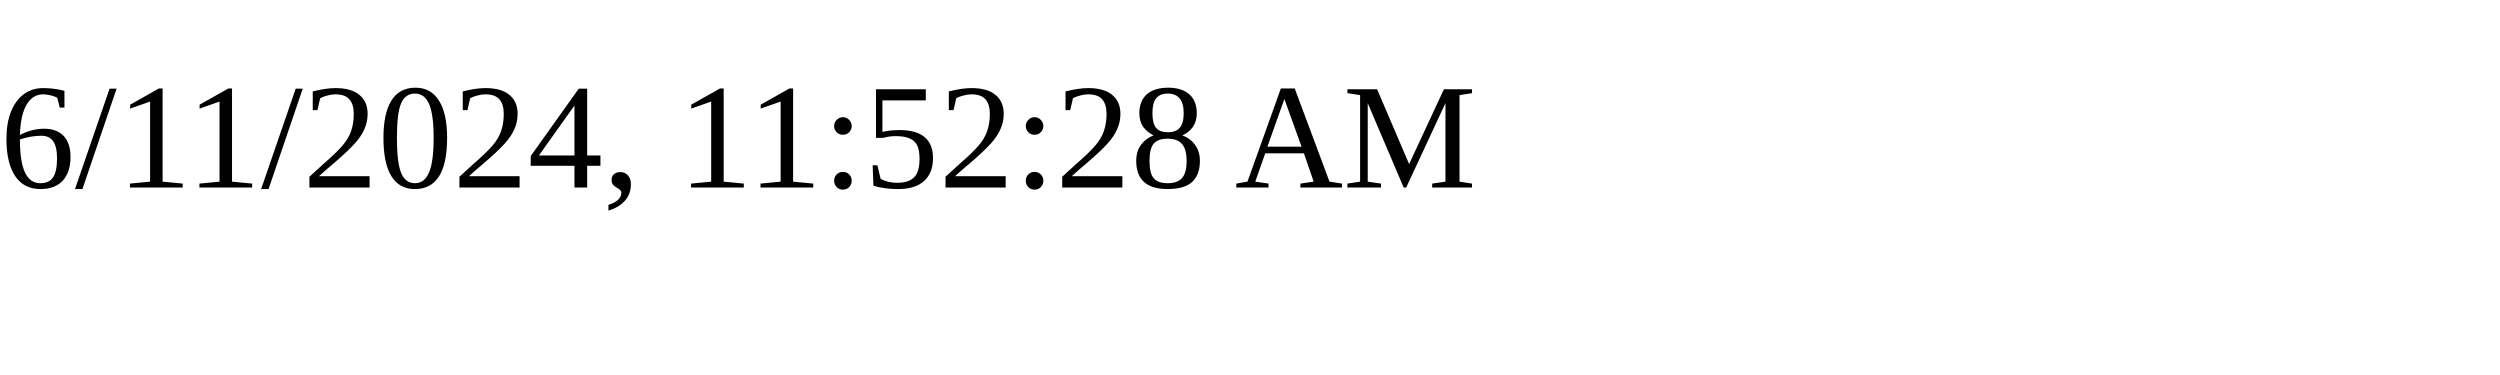
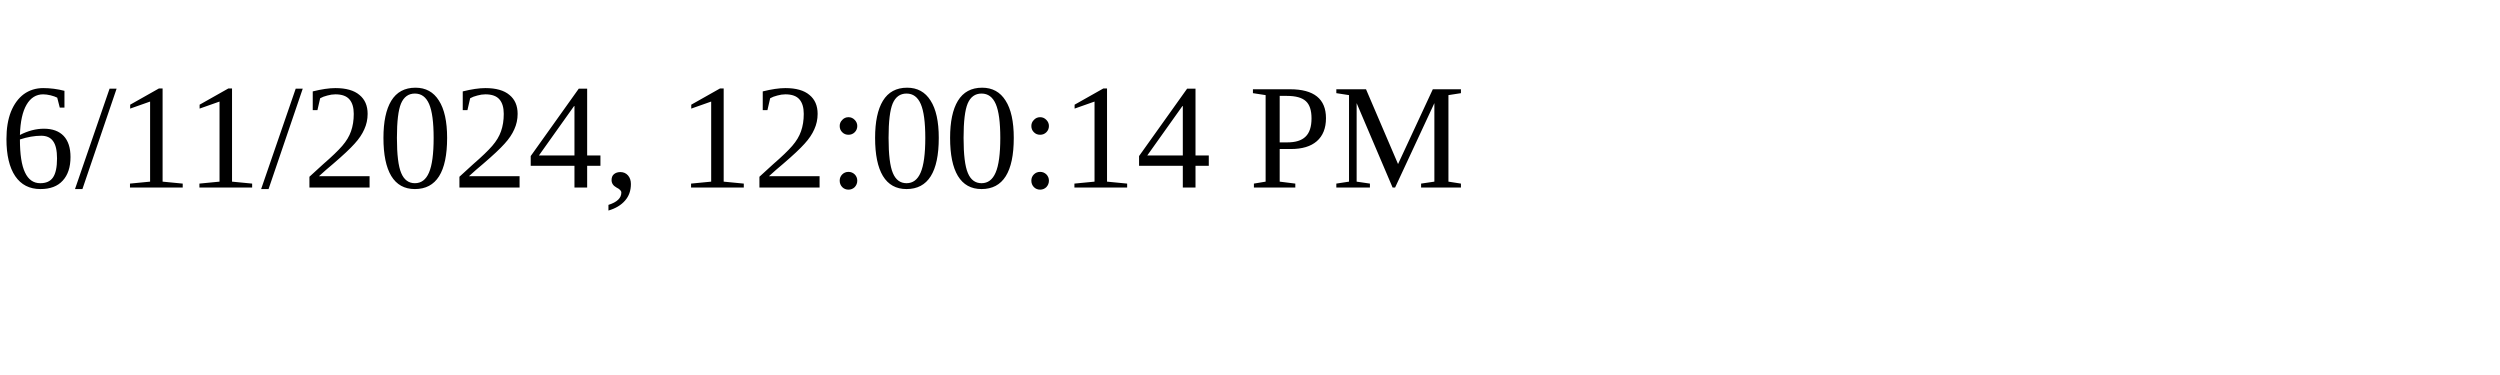
<svg xmlns="http://www.w3.org/2000/svg" height="30" width="200">
-   <text x="0" y="15">6/11/2024, 11:52:28 AM</text>
+   <text x="0" y="15">6/11/2024, 12:00:14 PM</text>
</svg>
